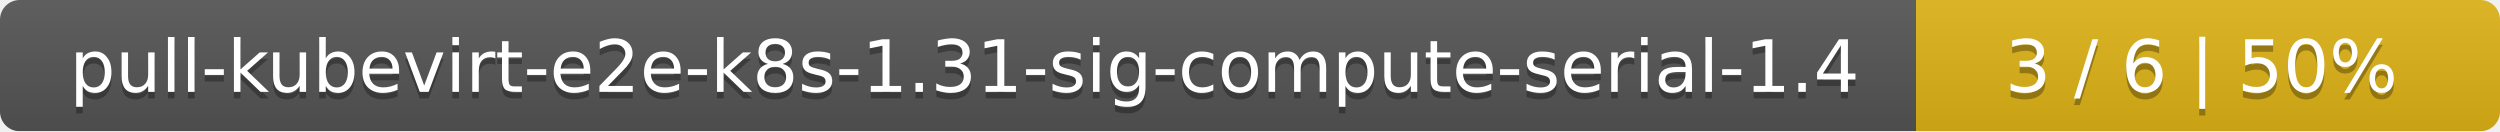
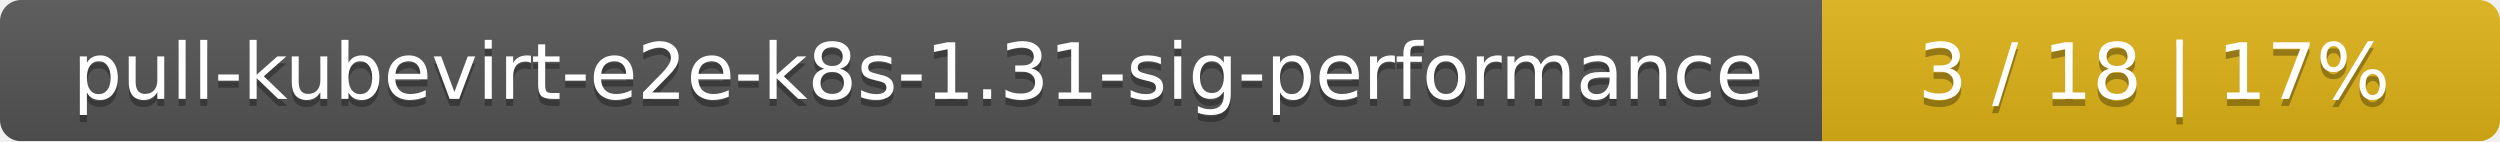
- <svg xmlns="http://www.w3.org/2000/svg" width="381" height="20">
+ <svg xmlns="http://www.w3.org/2000/svg" width="354" height="20">
  <linearGradient id="smooth" x2="0" y2="100%">
    <stop offset="0" stop-color="#bbb" stop-opacity=".1" />
    <stop offset="1" stop-opacity=".1" />
  </linearGradient>
  <mask id="round">
-     <rect width="381" height="20" rx="3" fill="#fff" />
+     <rect width="354" height="20" rx="3" fill="#fff" />
  </mask>
  <g mask="url(#round)">
-     <rect width="292" height="20" fill="#555" />
-     <rect x="292" width="89" height="20" fill="#dfb317" />
-     <rect width="381" height="20" fill="url(#smooth)" />
+     <rect width="258" height="20" fill="#555" />
+     <rect x="258" width="96" height="20" fill="#dfb317" />
+     <rect width="354" height="20" fill="url(#smooth)" />
  </g>
  <g fill="#fff" text-anchor="middle" font-family="DejaVu Sans,Verdana,Geneva,sans-serif" font-size="11">
-     <text x="147" y="15" fill="#010101" fill-opacity=".3">pull-kubevirt-e2e-k8s-1.31-sig-compute-serial-1.4</text>
-     <text x="147" y="14">pull-kubevirt-e2e-k8s-1.31-sig-compute-serial-1.4</text>
-     <text x="335.5" y="15" fill="#010101" fill-opacity=".3">3 / 6    |    50%</text>
-     <text x="335.5" y="14">3 / 6    |    50%</text>
+     <text x="130" y="15" fill="#010101" fill-opacity=".3">pull-kubevirt-e2e-k8s-1.31-sig-performance</text>
+     <text x="130" y="14">pull-kubevirt-e2e-k8s-1.31-sig-performance</text>
+     <text x="305" y="15" fill="#010101" fill-opacity=".3">3 / 18    |    17%</text>
+     <text x="305" y="14">3 / 18    |    17%</text>
  </g>
</svg>
